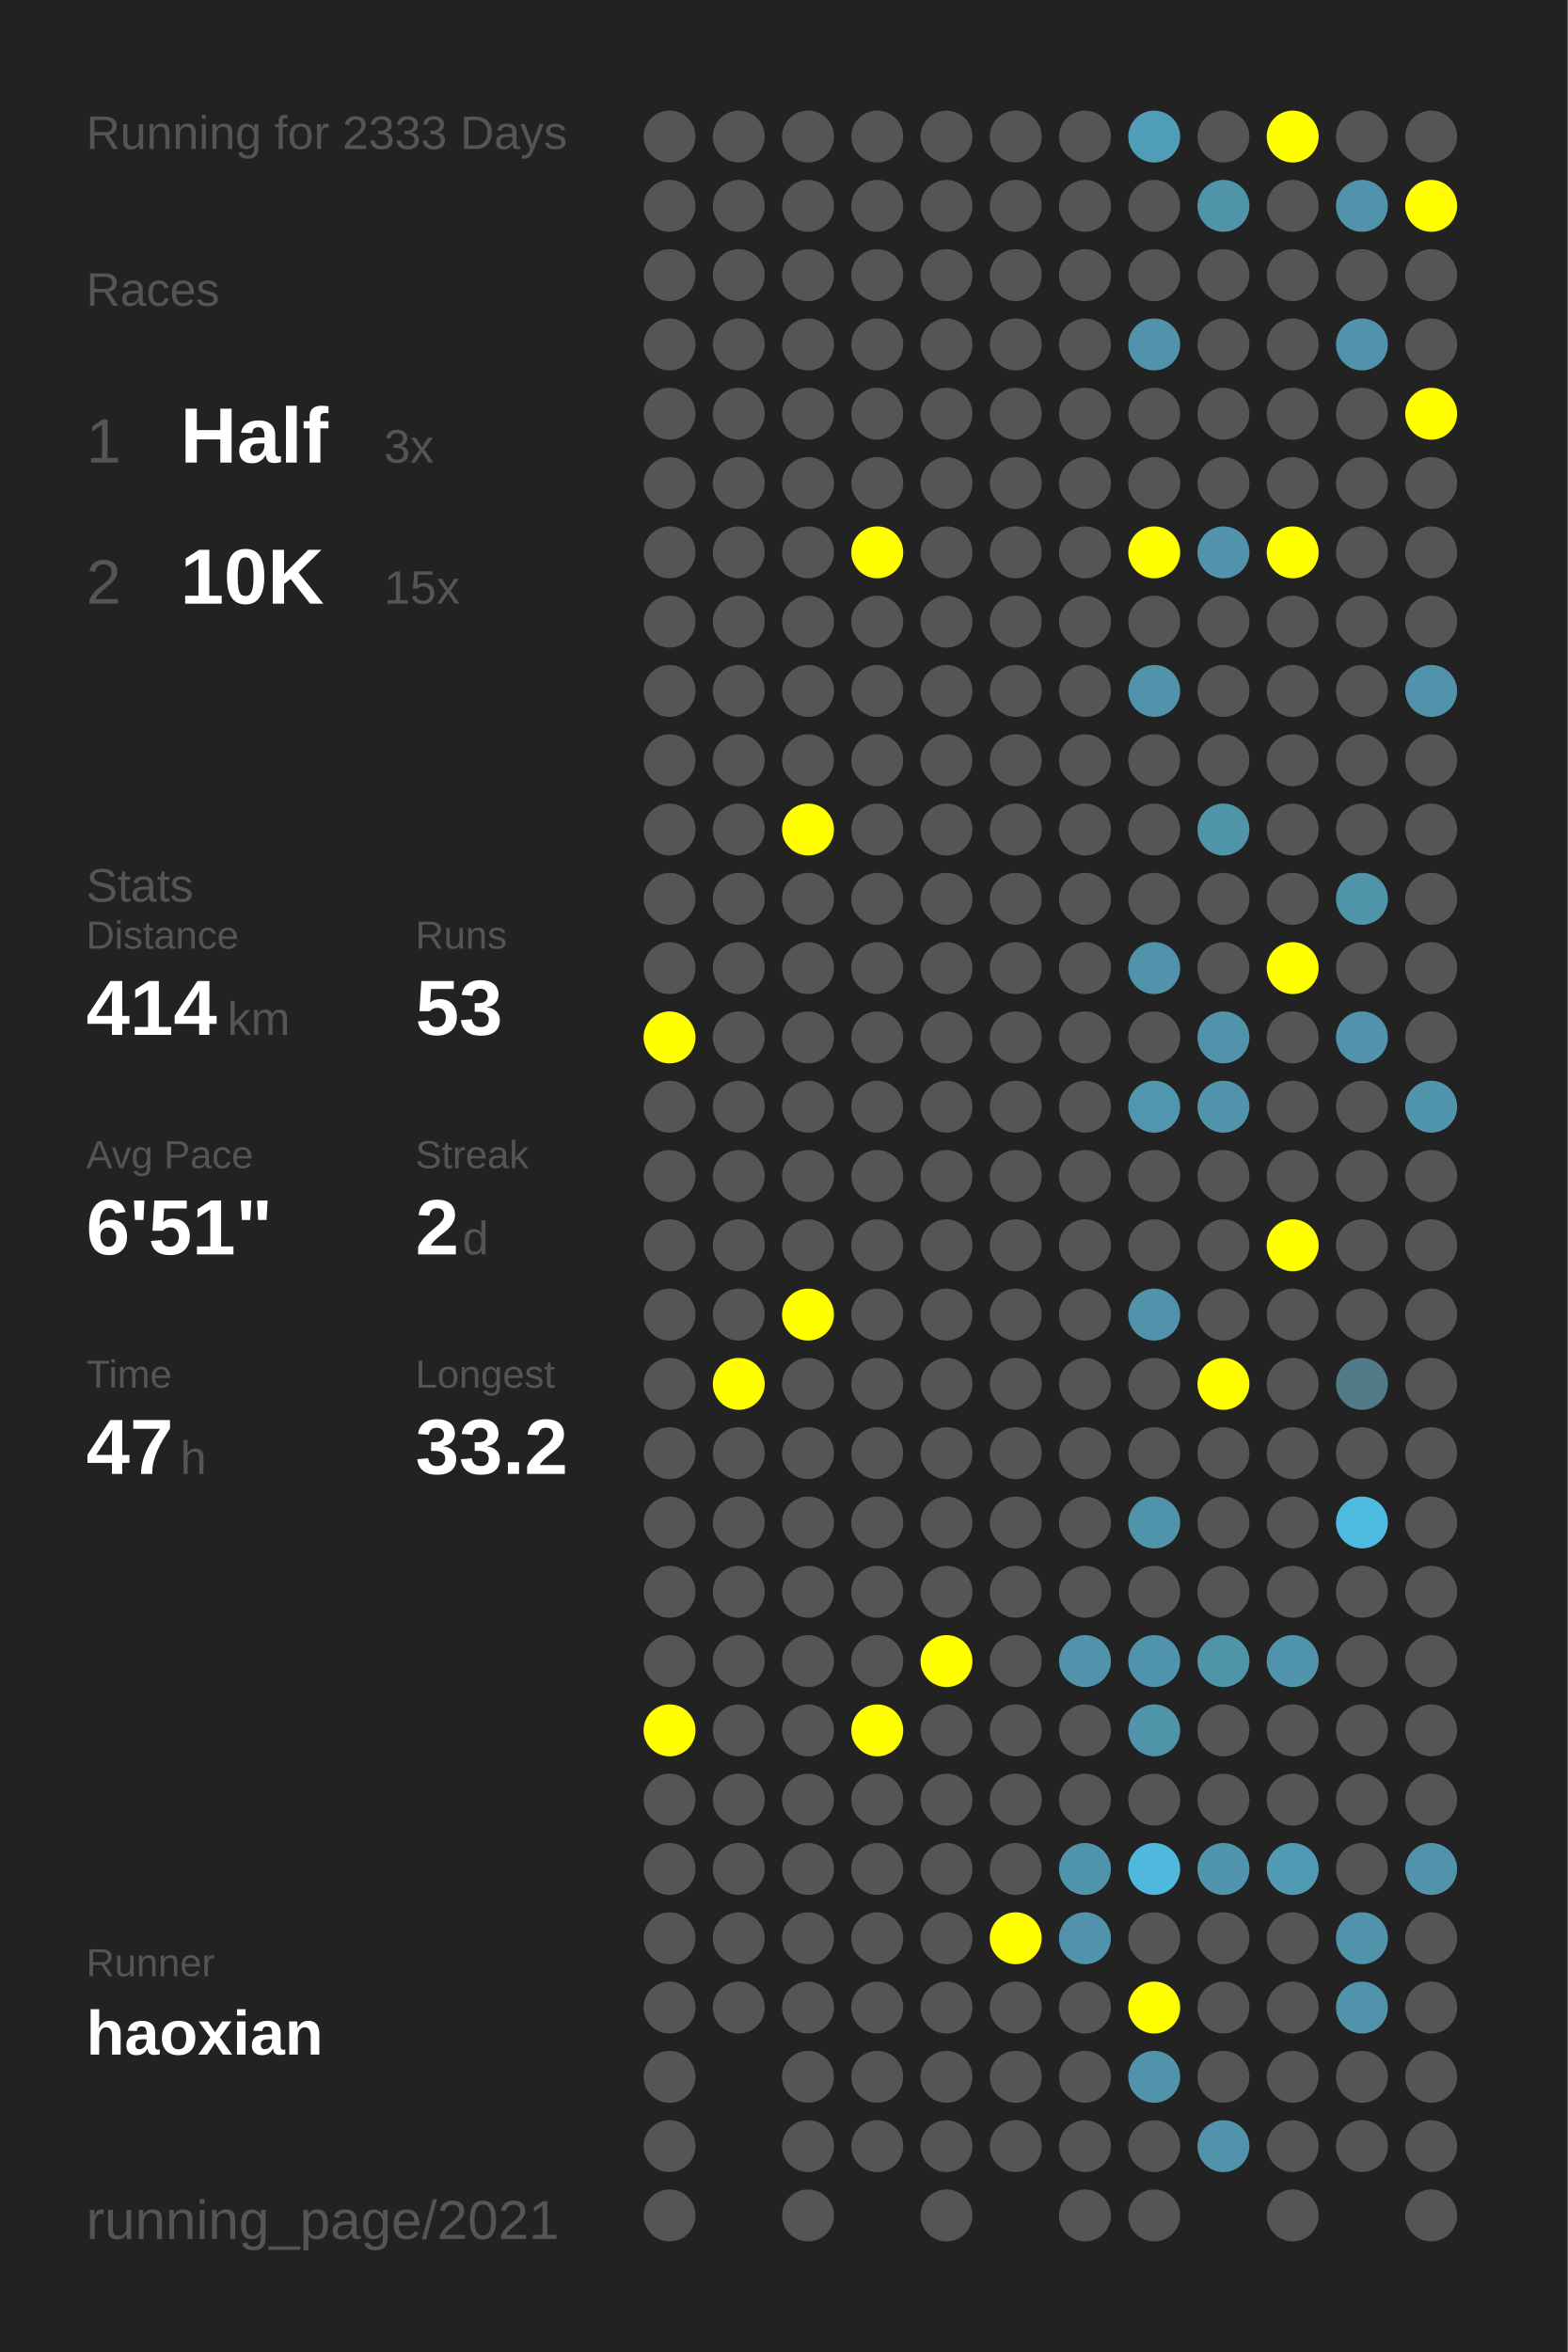
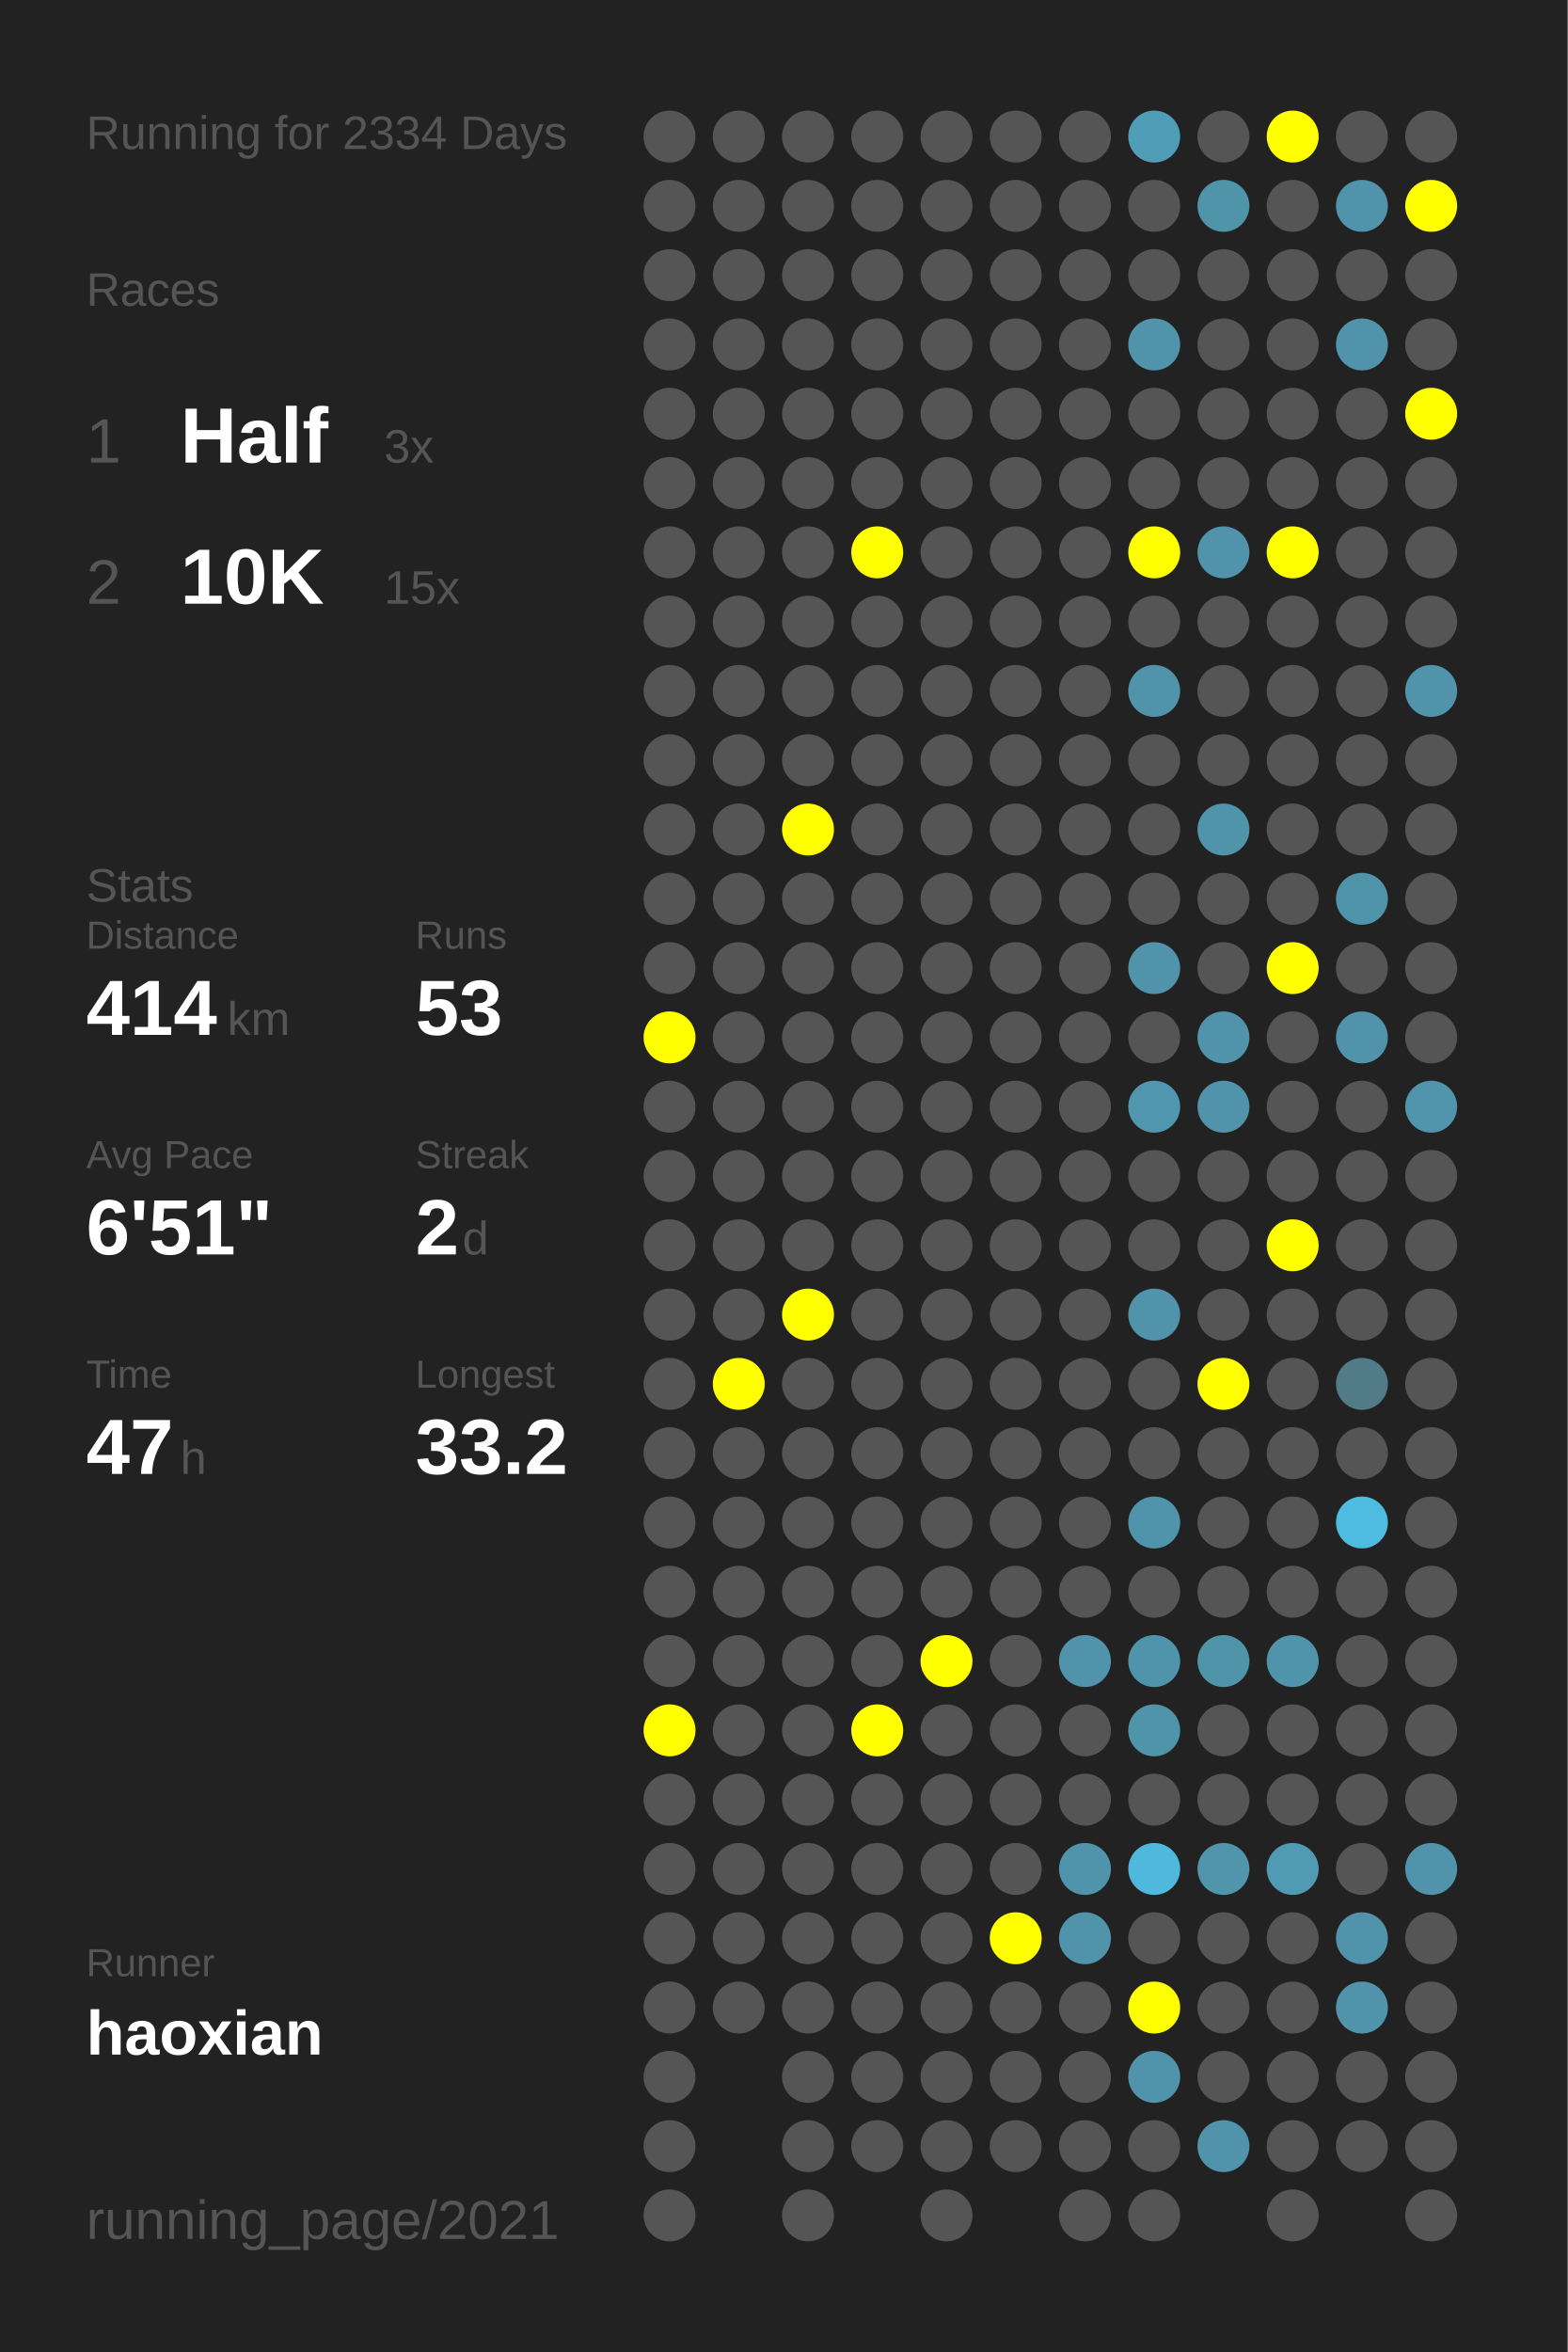
<svg xmlns="http://www.w3.org/2000/svg" baseProfile="full" height="300mm" version="1.1" viewBox="0,0,200,300" width="200mm">
  <defs />
  <rect fill="#222222" height="300" width="200" x="0" y="0" />
-   <text fill="#555555" style="font-size:6px; font-family:Arial;" x="11" y="19">Running for 2333 Days</text>
+   <text fill="#555555" style="font-size:6px; font-family:Arial;" x="11" y="19">Running for 2334 Days</text>
  <text fill="#555555" style="font-size:6px; font-family:Arial;" x="11" y="39">Races</text>
  <text fill="#555555" style="font-size:8px; font-family:Arial;" x="11" y="59">1</text>
  <text fill="#FFFFFF" style="font-size:10px; font-family:Arial; font-weight:bold;" x="23" y="59">Half</text>
  <text fill="#555555" style="font-size:6px; font-family:Arial;" x="49" y="59">3x</text>
  <text fill="#555555" style="font-size:8px; font-family:Arial;" x="11" y="77">2</text>
  <text fill="#FFFFFF" style="font-size:10px; font-family:Arial; font-weight:bold;" x="23" y="77">10K</text>
  <text fill="#555555" style="font-size:6px; font-family:Arial;" x="49" y="77">15x</text>
  <text fill="#555555" style="font-size:6px; font-family:Arial;" x="11" y="115">Stats</text>
  <text fill="#555555" style="font-size:5px; font-family:Arial;" x="11" y="121">Distance</text>
  <text fill="#FFFFFF" style="font-size:10px; font-family:Arial; font-weight:bold;" x="11" y="132">414</text>
  <text fill="#555555" style="font-size:6px; font-family:Arial;" x="29" y="132">km</text>
  <text fill="#555555" style="font-size:5px; font-family:Arial;" x="53" y="121">Runs</text>
  <text fill="#FFFFFF" style="font-size:10px; font-family:Arial; font-weight:bold;" x="53" y="132">53</text>
  <text fill="#555555" style="font-size:5px; font-family:Arial;" x="11" y="149">Avg Pace</text>
  <text fill="#FFFFFF" style="font-size:10px; font-family:Arial; font-weight:bold;" x="11" y="160">6'51"</text>
  <text fill="#555555" style="font-size:5px; font-family:Arial;" x="53" y="149">Streak</text>
  <text fill="#FFFFFF" style="font-size:10px; font-family:Arial; font-weight:bold;" x="53" y="160">2</text>
  <text fill="#555555" style="font-size:6px; font-family:Arial;" x="59" y="160">d</text>
  <text fill="#555555" style="font-size:5px; font-family:Arial;" x="11" y="177">Time</text>
  <text fill="#FFFFFF" style="font-size:10px; font-family:Arial; font-weight:bold;" x="11" y="188">47</text>
  <text fill="#555555" style="font-size:6px; font-family:Arial;" x="23" y="188">h</text>
  <text fill="#555555" style="font-size:5px; font-family:Arial;" x="53" y="177">Longest</text>
  <text fill="#FFFFFF" style="font-size:10px; font-family:Arial; font-weight:bold;" x="53" y="188">33.2</text>
  <text fill="#555555" style="font-size:5px; font-family:Arial;" x="11" y="252.065">Runner</text>
  <text fill="#FFFFFF" style="font-size:8px; font-family:Arial; font-weight:bold;" x="11" y="262.065">haoxian</text>
  <text fill="#555555" style="font-size:7px; font-family:Arial;" x="11" y="285.581">running_page/2021</text>
  <circle cx="85.417" cy="17.419" fill="#555555" r="3.312" />
  <circle cx="85.417" cy="26.258" fill="#555555" r="3.312" />
  <circle cx="85.417" cy="35.097" fill="#555555" r="3.312" />
  <circle cx="85.417" cy="43.935" fill="#555555" r="3.312" />
  <circle cx="85.417" cy="52.774" fill="#555555" r="3.312" />
  <circle cx="85.417" cy="61.613" fill="#555555" r="3.312" />
  <circle cx="85.417" cy="70.452" fill="#555555" r="3.312" />
  <circle cx="85.417" cy="79.29" fill="#555555" r="3.312" />
  <circle cx="85.417" cy="88.129" fill="#555555" r="3.312" />
  <circle cx="85.417" cy="96.968" fill="#555555" r="3.312" />
  <circle cx="85.417" cy="105.806" fill="#555555" r="3.312" />
  <circle cx="85.417" cy="114.645" fill="#555555" r="3.312" />
  <circle cx="85.417" cy="123.484" fill="#555555" r="3.312" />
  <circle cx="85.417" cy="132.323" fill="#FFFF00" r="3.312" />
  <circle cx="85.417" cy="141.161" fill="#555555" r="3.312" />
  <circle cx="85.417" cy="150" fill="#555555" r="3.312" />
  <circle cx="85.417" cy="158.839" fill="#555555" r="3.312" />
  <circle cx="85.417" cy="167.677" fill="#555555" r="3.312" />
  <circle cx="85.417" cy="176.516" fill="#555555" r="3.312" />
  <circle cx="85.417" cy="185.355" fill="#555555" r="3.312" />
  <circle cx="85.417" cy="194.194" fill="#555555" r="3.312" />
  <circle cx="85.417" cy="203.032" fill="#555555" r="3.312" />
  <circle cx="85.417" cy="211.871" fill="#555555" r="3.312" />
  <circle cx="85.417" cy="220.71" fill="#FFFF00" r="3.312" />
  <circle cx="85.417" cy="229.548" fill="#555555" r="3.312" />
  <circle cx="85.417" cy="238.387" fill="#555555" r="3.312" />
  <circle cx="85.417" cy="247.226" fill="#555555" r="3.312" />
  <circle cx="85.417" cy="256.065" fill="#555555" r="3.312" />
  <circle cx="85.417" cy="264.903" fill="#555555" r="3.312" />
  <circle cx="85.417" cy="273.742" fill="#555555" r="3.312" />
  <circle cx="85.417" cy="282.581" fill="#555555" r="3.312" />
  <circle cx="94.25" cy="17.419" fill="#555555" r="3.312" />
  <circle cx="94.25" cy="26.258" fill="#555555" r="3.312" />
  <circle cx="94.25" cy="35.097" fill="#555555" r="3.312" />
  <circle cx="94.25" cy="43.935" fill="#555555" r="3.312" />
  <circle cx="94.25" cy="52.774" fill="#555555" r="3.312" />
  <circle cx="94.25" cy="61.613" fill="#555555" r="3.312" />
  <circle cx="94.25" cy="70.452" fill="#555555" r="3.312" />
  <circle cx="94.25" cy="79.29" fill="#555555" r="3.312" />
  <circle cx="94.25" cy="88.129" fill="#555555" r="3.312" />
  <circle cx="94.25" cy="96.968" fill="#555555" r="3.312" />
  <circle cx="94.25" cy="105.806" fill="#555555" r="3.312" />
  <circle cx="94.25" cy="114.645" fill="#555555" r="3.312" />
  <circle cx="94.25" cy="123.484" fill="#555555" r="3.312" />
  <circle cx="94.25" cy="132.323" fill="#555555" r="3.312" />
  <circle cx="94.25" cy="141.161" fill="#555555" r="3.312" />
  <circle cx="94.25" cy="150" fill="#555555" r="3.312" />
  <circle cx="94.25" cy="158.839" fill="#555555" r="3.312" />
  <circle cx="94.25" cy="167.677" fill="#555555" r="3.312" />
  <circle cx="94.25" cy="176.516" fill="#FFFF00" r="3.312" />
  <circle cx="94.25" cy="185.355" fill="#555555" r="3.312" />
  <circle cx="94.25" cy="194.194" fill="#555555" r="3.312" />
  <circle cx="94.25" cy="203.032" fill="#555555" r="3.312" />
  <circle cx="94.25" cy="211.871" fill="#555555" r="3.312" />
  <circle cx="94.25" cy="220.71" fill="#555555" r="3.312" />
  <circle cx="94.25" cy="229.548" fill="#555555" r="3.312" />
  <circle cx="94.25" cy="238.387" fill="#555555" r="3.312" />
  <circle cx="94.25" cy="247.226" fill="#555555" r="3.312" />
  <circle cx="94.25" cy="256.065" fill="#555555" r="3.312" />
  <circle cx="103.083" cy="17.419" fill="#555555" r="3.312" />
  <circle cx="103.083" cy="26.258" fill="#555555" r="3.312" />
  <circle cx="103.083" cy="35.097" fill="#555555" r="3.312" />
  <circle cx="103.083" cy="43.935" fill="#555555" r="3.312" />
  <circle cx="103.083" cy="52.774" fill="#555555" r="3.312" />
  <circle cx="103.083" cy="61.613" fill="#555555" r="3.312" />
  <circle cx="103.083" cy="70.452" fill="#555555" r="3.312" />
  <circle cx="103.083" cy="79.29" fill="#555555" r="3.312" />
  <circle cx="103.083" cy="88.129" fill="#555555" r="3.312" />
  <circle cx="103.083" cy="96.968" fill="#555555" r="3.312" />
  <circle cx="103.083" cy="105.806" fill="#FFFF00" r="3.312" />
  <circle cx="103.083" cy="114.645" fill="#555555" r="3.312" />
  <circle cx="103.083" cy="123.484" fill="#555555" r="3.312" />
  <circle cx="103.083" cy="132.323" fill="#555555" r="3.312" />
  <circle cx="103.083" cy="141.161" fill="#555555" r="3.312" />
  <circle cx="103.083" cy="150" fill="#555555" r="3.312" />
  <circle cx="103.083" cy="158.839" fill="#555555" r="3.312" />
  <circle cx="103.083" cy="167.677" fill="#FFFF00" r="3.312" />
  <circle cx="103.083" cy="176.516" fill="#555555" r="3.312" />
  <circle cx="103.083" cy="185.355" fill="#555555" r="3.312" />
  <circle cx="103.083" cy="194.194" fill="#555555" r="3.312" />
  <circle cx="103.083" cy="203.032" fill="#555555" r="3.312" />
  <circle cx="103.083" cy="211.871" fill="#555555" r="3.312" />
  <circle cx="103.083" cy="220.71" fill="#555555" r="3.312" />
  <circle cx="103.083" cy="229.548" fill="#555555" r="3.312" />
  <circle cx="103.083" cy="238.387" fill="#555555" r="3.312" />
  <circle cx="103.083" cy="247.226" fill="#555555" r="3.312" />
  <circle cx="103.083" cy="256.065" fill="#555555" r="3.312" />
  <circle cx="103.083" cy="264.903" fill="#555555" r="3.312" />
  <circle cx="103.083" cy="273.742" fill="#555555" r="3.312" />
  <circle cx="103.083" cy="282.581" fill="#555555" r="3.312" />
  <circle cx="111.917" cy="17.419" fill="#555555" r="3.312" />
  <circle cx="111.917" cy="26.258" fill="#555555" r="3.312" />
  <circle cx="111.917" cy="35.097" fill="#555555" r="3.312" />
  <circle cx="111.917" cy="43.935" fill="#555555" r="3.312" />
  <circle cx="111.917" cy="52.774" fill="#555555" r="3.312" />
  <circle cx="111.917" cy="61.613" fill="#555555" r="3.312" />
  <circle cx="111.917" cy="70.452" fill="#FFFF00" r="3.312" />
  <circle cx="111.917" cy="79.29" fill="#555555" r="3.312" />
  <circle cx="111.917" cy="88.129" fill="#555555" r="3.312" />
  <circle cx="111.917" cy="96.968" fill="#555555" r="3.312" />
  <circle cx="111.917" cy="105.806" fill="#555555" r="3.312" />
  <circle cx="111.917" cy="114.645" fill="#555555" r="3.312" />
  <circle cx="111.917" cy="123.484" fill="#555555" r="3.312" />
  <circle cx="111.917" cy="132.323" fill="#555555" r="3.312" />
  <circle cx="111.917" cy="141.161" fill="#555555" r="3.312" />
  <circle cx="111.917" cy="150" fill="#555555" r="3.312" />
  <circle cx="111.917" cy="158.839" fill="#555555" r="3.312" />
  <circle cx="111.917" cy="167.677" fill="#555555" r="3.312" />
  <circle cx="111.917" cy="176.516" fill="#555555" r="3.312" />
  <circle cx="111.917" cy="185.355" fill="#555555" r="3.312" />
  <circle cx="111.917" cy="194.194" fill="#555555" r="3.312" />
  <circle cx="111.917" cy="203.032" fill="#555555" r="3.312" />
  <circle cx="111.917" cy="211.871" fill="#555555" r="3.312" />
  <circle cx="111.917" cy="220.71" fill="#FFFF00" r="3.312" />
  <circle cx="111.917" cy="229.548" fill="#555555" r="3.312" />
  <circle cx="111.917" cy="238.387" fill="#555555" r="3.312" />
  <circle cx="111.917" cy="247.226" fill="#555555" r="3.312" />
  <circle cx="111.917" cy="256.065" fill="#555555" r="3.312" />
  <circle cx="111.917" cy="264.903" fill="#555555" r="3.312" />
  <circle cx="111.917" cy="273.742" fill="#555555" r="3.312" />
  <circle cx="120.75" cy="17.419" fill="#555555" r="3.312" />
  <circle cx="120.75" cy="26.258" fill="#555555" r="3.312" />
  <circle cx="120.75" cy="35.097" fill="#555555" r="3.312" />
  <circle cx="120.75" cy="43.935" fill="#555555" r="3.312" />
  <circle cx="120.75" cy="52.774" fill="#555555" r="3.312" />
  <circle cx="120.75" cy="61.613" fill="#555555" r="3.312" />
  <circle cx="120.75" cy="70.452" fill="#555555" r="3.312" />
  <circle cx="120.75" cy="79.29" fill="#555555" r="3.312" />
  <circle cx="120.75" cy="88.129" fill="#555555" r="3.312" />
  <circle cx="120.75" cy="96.968" fill="#555555" r="3.312" />
  <circle cx="120.75" cy="105.806" fill="#555555" r="3.312" />
  <circle cx="120.75" cy="114.645" fill="#555555" r="3.312" />
  <circle cx="120.75" cy="123.484" fill="#555555" r="3.312" />
  <circle cx="120.75" cy="132.323" fill="#555555" r="3.312" />
  <circle cx="120.75" cy="141.161" fill="#555555" r="3.312" />
  <circle cx="120.75" cy="150" fill="#555555" r="3.312" />
  <circle cx="120.75" cy="158.839" fill="#555555" r="3.312" />
  <circle cx="120.75" cy="167.677" fill="#555555" r="3.312" />
  <circle cx="120.75" cy="176.516" fill="#555555" r="3.312" />
  <circle cx="120.75" cy="185.355" fill="#555555" r="3.312" />
  <circle cx="120.75" cy="194.194" fill="#555555" r="3.312" />
  <circle cx="120.75" cy="203.032" fill="#555555" r="3.312" />
  <circle cx="120.75" cy="211.871" fill="#FFFF00" r="3.312" />
  <circle cx="120.75" cy="220.71" fill="#555555" r="3.312" />
  <circle cx="120.75" cy="229.548" fill="#555555" r="3.312" />
  <circle cx="120.75" cy="238.387" fill="#555555" r="3.312" />
  <circle cx="120.75" cy="247.226" fill="#555555" r="3.312" />
  <circle cx="120.75" cy="256.065" fill="#555555" r="3.312" />
  <circle cx="120.75" cy="264.903" fill="#555555" r="3.312" />
  <circle cx="120.75" cy="273.742" fill="#555555" r="3.312" />
  <circle cx="120.75" cy="282.581" fill="#555555" r="3.312" />
  <circle cx="129.583" cy="17.419" fill="#555555" r="3.312" />
  <circle cx="129.583" cy="26.258" fill="#555555" r="3.312" />
  <circle cx="129.583" cy="35.097" fill="#555555" r="3.312" />
  <circle cx="129.583" cy="43.935" fill="#555555" r="3.312" />
  <circle cx="129.583" cy="52.774" fill="#555555" r="3.312" />
  <circle cx="129.583" cy="61.613" fill="#555555" r="3.312" />
  <circle cx="129.583" cy="70.452" fill="#555555" r="3.312" />
  <circle cx="129.583" cy="79.29" fill="#555555" r="3.312" />
  <circle cx="129.583" cy="88.129" fill="#555555" r="3.312" />
  <circle cx="129.583" cy="96.968" fill="#555555" r="3.312" />
  <circle cx="129.583" cy="105.806" fill="#555555" r="3.312" />
  <circle cx="129.583" cy="114.645" fill="#555555" r="3.312" />
  <circle cx="129.583" cy="123.484" fill="#555555" r="3.312" />
  <circle cx="129.583" cy="132.323" fill="#555555" r="3.312" />
  <circle cx="129.583" cy="141.161" fill="#555555" r="3.312" />
  <circle cx="129.583" cy="150" fill="#555555" r="3.312" />
  <circle cx="129.583" cy="158.839" fill="#555555" r="3.312" />
  <circle cx="129.583" cy="167.677" fill="#555555" r="3.312" />
  <circle cx="129.583" cy="176.516" fill="#555555" r="3.312" />
  <circle cx="129.583" cy="185.355" fill="#555555" r="3.312" />
  <circle cx="129.583" cy="194.194" fill="#555555" r="3.312" />
  <circle cx="129.583" cy="203.032" fill="#555555" r="3.312" />
  <circle cx="129.583" cy="211.871" fill="#555555" r="3.312" />
  <circle cx="129.583" cy="220.71" fill="#555555" r="3.312" />
  <circle cx="129.583" cy="229.548" fill="#555555" r="3.312" />
  <circle cx="129.583" cy="238.387" fill="#555555" r="3.312" />
  <circle cx="129.583" cy="247.226" fill="#FFFF00" r="3.312" />
  <circle cx="129.583" cy="256.065" fill="#555555" r="3.312" />
  <circle cx="129.583" cy="264.903" fill="#555555" r="3.312" />
  <circle cx="129.583" cy="273.742" fill="#555555" r="3.312" />
  <circle cx="138.417" cy="17.419" fill="#555555" r="3.312" />
  <circle cx="138.417" cy="26.258" fill="#555555" r="3.312" />
  <circle cx="138.417" cy="35.097" fill="#555555" r="3.312" />
  <circle cx="138.417" cy="43.935" fill="#555555" r="3.312" />
  <circle cx="138.417" cy="52.774" fill="#555555" r="3.312" />
  <circle cx="138.417" cy="61.613" fill="#555555" r="3.312" />
  <circle cx="138.417" cy="70.452" fill="#555555" r="3.312" />
  <circle cx="138.417" cy="79.29" fill="#555555" r="3.312" />
  <circle cx="138.417" cy="88.129" fill="#555555" r="3.312" />
  <circle cx="138.417" cy="96.968" fill="#555555" r="3.312" />
  <circle cx="138.417" cy="105.806" fill="#555555" r="3.312" />
  <circle cx="138.417" cy="114.645" fill="#555555" r="3.312" />
  <circle cx="138.417" cy="123.484" fill="#555555" r="3.312" />
  <circle cx="138.417" cy="132.323" fill="#555555" r="3.312" />
  <circle cx="138.417" cy="141.161" fill="#555555" r="3.312" />
  <circle cx="138.417" cy="150" fill="#555555" r="3.312" />
  <circle cx="138.417" cy="158.839" fill="#555555" r="3.312" />
  <circle cx="138.417" cy="167.677" fill="#555555" r="3.312" />
  <circle cx="138.417" cy="176.516" fill="#555555" r="3.312" />
  <circle cx="138.417" cy="185.355" fill="#555555" r="3.312" />
  <circle cx="138.417" cy="194.194" fill="#555555" r="3.312" />
  <circle cx="138.417" cy="203.032" fill="#555555" r="3.312" />
  <circle cx="138.417" cy="211.871" fill="#5093aa" r="3.312" />
  <circle cx="138.417" cy="220.71" fill="#555555" r="3.312" />
  <circle cx="138.417" cy="229.548" fill="#555555" r="3.312" />
  <circle cx="138.417" cy="238.387" fill="#5094ab" r="3.312" />
  <circle cx="138.417" cy="247.226" fill="#5093aa" r="3.312" />
  <circle cx="138.417" cy="256.065" fill="#555555" r="3.312" />
  <circle cx="138.417" cy="264.903" fill="#555555" r="3.312" />
  <circle cx="138.417" cy="273.742" fill="#555555" r="3.312" />
  <circle cx="138.417" cy="282.581" fill="#555555" r="3.312" />
  <circle cx="147.25" cy="17.419" fill="#509db7" r="3.312" />
  <circle cx="147.25" cy="26.258" fill="#555555" r="3.312" />
  <circle cx="147.25" cy="35.097" fill="#555555" r="3.312" />
  <circle cx="147.25" cy="43.935" fill="#5093aa" r="3.312" />
  <circle cx="147.25" cy="52.774" fill="#555555" r="3.312" />
  <circle cx="147.25" cy="61.613" fill="#555555" r="3.312" />
  <circle cx="147.25" cy="70.452" fill="#FFFF00" r="3.312" />
  <circle cx="147.25" cy="79.29" fill="#555555" r="3.312" />
  <circle cx="147.25" cy="88.129" fill="#5093aa" r="3.312" />
  <circle cx="147.25" cy="96.968" fill="#555555" r="3.312" />
  <circle cx="147.25" cy="105.806" fill="#555555" r="3.312" />
  <circle cx="147.25" cy="114.645" fill="#555555" r="3.312" />
  <circle cx="147.25" cy="123.484" fill="#5093aa" r="3.312" />
  <circle cx="147.25" cy="132.323" fill="#555555" r="3.312" />
  <circle cx="147.25" cy="141.161" fill="#5096ae" r="3.312" />
  <circle cx="147.25" cy="150" fill="#555555" r="3.312" />
  <circle cx="147.25" cy="158.839" fill="#555555" r="3.312" />
  <circle cx="147.25" cy="167.677" fill="#5093aa" r="3.312" />
  <circle cx="147.25" cy="176.516" fill="#555555" r="3.312" />
  <circle cx="147.25" cy="185.355" fill="#555555" r="3.312" />
  <circle cx="147.25" cy="194.194" fill="#5094ab" r="3.312" />
  <circle cx="147.25" cy="203.032" fill="#555555" r="3.312" />
  <circle cx="147.25" cy="211.871" fill="#5094ab" r="3.312" />
  <circle cx="147.25" cy="220.71" fill="#5094aa" r="3.312" />
  <circle cx="147.25" cy="229.548" fill="#555555" r="3.312" />
  <circle cx="147.25" cy="238.387" fill="#4eb9dd" r="3.312" />
  <circle cx="147.25" cy="247.226" fill="#555555" r="3.312" />
  <circle cx="147.25" cy="256.065" fill="#FFFF00" r="3.312" />
  <circle cx="147.25" cy="264.903" fill="#5093aa" r="3.312" />
  <circle cx="147.25" cy="273.742" fill="#555555" r="3.312" />
  <circle cx="147.25" cy="282.581" fill="#555555" r="3.312" />
  <circle cx="156.083" cy="17.419" fill="#555555" r="3.312" />
  <circle cx="156.083" cy="26.258" fill="#5094aa" r="3.312" />
  <circle cx="156.083" cy="35.097" fill="#555555" r="3.312" />
  <circle cx="156.083" cy="43.935" fill="#555555" r="3.312" />
  <circle cx="156.083" cy="52.774" fill="#555555" r="3.312" />
  <circle cx="156.083" cy="61.613" fill="#555555" r="3.312" />
  <circle cx="156.083" cy="70.452" fill="#5093aa" r="3.312" />
  <circle cx="156.083" cy="79.29" fill="#555555" r="3.312" />
  <circle cx="156.083" cy="88.129" fill="#555555" r="3.312" />
  <circle cx="156.083" cy="96.968" fill="#555555" r="3.312" />
  <circle cx="156.083" cy="105.806" fill="#5094aa" r="3.312" />
  <circle cx="156.083" cy="114.645" fill="#555555" r="3.312" />
  <circle cx="156.083" cy="123.484" fill="#555555" r="3.312" />
  <circle cx="156.083" cy="132.323" fill="#5093aa" r="3.312" />
  <circle cx="156.083" cy="141.161" fill="#5093aa" r="3.312" />
  <circle cx="156.083" cy="150" fill="#555555" r="3.312" />
  <circle cx="156.083" cy="158.839" fill="#555555" r="3.312" />
  <circle cx="156.083" cy="167.677" fill="#555555" r="3.312" />
  <circle cx="156.083" cy="176.516" fill="#FFFF00" r="3.312" />
  <circle cx="156.083" cy="185.355" fill="#555555" r="3.312" />
  <circle cx="156.083" cy="194.194" fill="#555555" r="3.312" />
  <circle cx="156.083" cy="203.032" fill="#555555" r="3.312" />
  <circle cx="156.083" cy="211.871" fill="#5094aa" r="3.312" />
  <circle cx="156.083" cy="220.71" fill="#555555" r="3.312" />
  <circle cx="156.083" cy="229.548" fill="#555555" r="3.312" />
  <circle cx="156.083" cy="238.387" fill="#5095ac" r="3.312" />
  <circle cx="156.083" cy="247.226" fill="#555555" r="3.312" />
  <circle cx="156.083" cy="256.065" fill="#555555" r="3.312" />
  <circle cx="156.083" cy="264.903" fill="#555555" r="3.312" />
  <circle cx="156.083" cy="273.742" fill="#5093aa" r="3.312" />
  <circle cx="164.917" cy="17.419" fill="#FFFF00" r="3.312" />
  <circle cx="164.917" cy="26.258" fill="#555555" r="3.312" />
  <circle cx="164.917" cy="35.097" fill="#555555" r="3.312" />
  <circle cx="164.917" cy="43.935" fill="#555555" r="3.312" />
  <circle cx="164.917" cy="52.774" fill="#555555" r="3.312" />
  <circle cx="164.917" cy="61.613" fill="#555555" r="3.312" />
  <circle cx="164.917" cy="70.452" fill="#FFFF00" r="3.312" />
  <circle cx="164.917" cy="79.29" fill="#555555" r="3.312" />
  <circle cx="164.917" cy="88.129" fill="#555555" r="3.312" />
  <circle cx="164.917" cy="96.968" fill="#555555" r="3.312" />
  <circle cx="164.917" cy="105.806" fill="#555555" r="3.312" />
  <circle cx="164.917" cy="114.645" fill="#555555" r="3.312" />
  <circle cx="164.917" cy="123.484" fill="#FFFF00" r="3.312" />
  <circle cx="164.917" cy="132.323" fill="#555555" r="3.312" />
  <circle cx="164.917" cy="141.161" fill="#555555" r="3.312" />
  <circle cx="164.917" cy="150" fill="#555555" r="3.312" />
  <circle cx="164.917" cy="158.839" fill="#FFFF00" r="3.312" />
  <circle cx="164.917" cy="167.677" fill="#555555" r="3.312" />
  <circle cx="164.917" cy="176.516" fill="#555555" r="3.312" />
  <circle cx="164.917" cy="185.355" fill="#555555" r="3.312" />
  <circle cx="164.917" cy="194.194" fill="#555555" r="3.312" />
  <circle cx="164.917" cy="203.032" fill="#555555" r="3.312" />
  <circle cx="164.917" cy="211.871" fill="#5094ab" r="3.312" />
  <circle cx="164.917" cy="220.71" fill="#555555" r="3.312" />
  <circle cx="164.917" cy="229.548" fill="#555555" r="3.312" />
  <circle cx="164.917" cy="238.387" fill="#509ab4" r="3.312" />
  <circle cx="164.917" cy="247.226" fill="#555555" r="3.312" />
  <circle cx="164.917" cy="256.065" fill="#555555" r="3.312" />
  <circle cx="164.917" cy="264.903" fill="#555555" r="3.312" />
  <circle cx="164.917" cy="273.742" fill="#555555" r="3.312" />
  <circle cx="164.917" cy="282.581" fill="#555555" r="3.312" />
  <circle cx="173.75" cy="17.419" fill="#555555" r="3.312" />
  <circle cx="173.75" cy="26.258" fill="#5093aa" r="3.312" />
  <circle cx="173.75" cy="35.097" fill="#555555" r="3.312" />
  <circle cx="173.75" cy="43.935" fill="#5093aa" r="3.312" />
  <circle cx="173.75" cy="52.774" fill="#555555" r="3.312" />
  <circle cx="173.75" cy="61.613" fill="#555555" r="3.312" />
  <circle cx="173.75" cy="70.452" fill="#555555" r="3.312" />
  <circle cx="173.75" cy="79.29" fill="#555555" r="3.312" />
  <circle cx="173.75" cy="88.129" fill="#555555" r="3.312" />
  <circle cx="173.75" cy="96.968" fill="#555555" r="3.312" />
  <circle cx="173.75" cy="105.806" fill="#555555" r="3.312" />
  <circle cx="173.75" cy="114.645" fill="#5094aa" r="3.312" />
  <circle cx="173.75" cy="123.484" fill="#555555" r="3.312" />
  <circle cx="173.75" cy="132.323" fill="#5093aa" r="3.312" />
  <circle cx="173.75" cy="141.161" fill="#555555" r="3.312" />
  <circle cx="173.75" cy="150" fill="#555555" r="3.312" />
  <circle cx="173.75" cy="158.839" fill="#555555" r="3.312" />
  <circle cx="173.75" cy="167.677" fill="#555555" r="3.312" />
  <circle cx="173.75" cy="176.516" fill="#527b88" r="3.312" />
  <circle cx="173.75" cy="185.355" fill="#555555" r="3.312" />
  <circle cx="173.75" cy="194.194" fill="#4ebbe0" r="3.312" />
  <circle cx="173.75" cy="203.032" fill="#555555" r="3.312" />
  <circle cx="173.75" cy="211.871" fill="#555555" r="3.312" />
  <circle cx="173.75" cy="220.71" fill="#555555" r="3.312" />
  <circle cx="173.75" cy="229.548" fill="#555555" r="3.312" />
  <circle cx="173.75" cy="238.387" fill="#555555" r="3.312" />
  <circle cx="173.75" cy="247.226" fill="#5093aa" r="3.312" />
  <circle cx="173.75" cy="256.065" fill="#5093aa" r="3.312" />
  <circle cx="173.75" cy="264.903" fill="#555555" r="3.312" />
  <circle cx="173.75" cy="273.742" fill="#555555" r="3.312" />
  <circle cx="182.583" cy="17.419" fill="#555555" r="3.312" />
  <circle cx="182.583" cy="26.258" fill="#FFFF00" r="3.312" />
  <circle cx="182.583" cy="35.097" fill="#555555" r="3.312" />
  <circle cx="182.583" cy="43.935" fill="#555555" r="3.312" />
  <circle cx="182.583" cy="52.774" fill="#FFFF00" r="3.312" />
  <circle cx="182.583" cy="61.613" fill="#555555" r="3.312" />
  <circle cx="182.583" cy="70.452" fill="#555555" r="3.312" />
  <circle cx="182.583" cy="79.29" fill="#555555" r="3.312" />
  <circle cx="182.583" cy="88.129" fill="#5093aa" r="3.312" />
  <circle cx="182.583" cy="96.968" fill="#555555" r="3.312" />
  <circle cx="182.583" cy="105.806" fill="#555555" r="3.312" />
  <circle cx="182.583" cy="114.645" fill="#555555" r="3.312" />
  <circle cx="182.583" cy="123.484" fill="#555555" r="3.312" />
  <circle cx="182.583" cy="132.323" fill="#555555" r="3.312" />
  <circle cx="182.583" cy="141.161" fill="#5095ac" r="3.312" />
  <circle cx="182.583" cy="150" fill="#555555" r="3.312" />
  <circle cx="182.583" cy="158.839" fill="#555555" r="3.312" />
  <circle cx="182.583" cy="167.677" fill="#555555" r="3.312" />
  <circle cx="182.583" cy="176.516" fill="#555555" r="3.312" />
  <circle cx="182.583" cy="185.355" fill="#555555" r="3.312" />
  <circle cx="182.583" cy="194.194" fill="#555555" r="3.312" />
  <circle cx="182.583" cy="203.032" fill="#555555" r="3.312" />
  <circle cx="182.583" cy="211.871" fill="#555555" r="3.312" />
  <circle cx="182.583" cy="220.71" fill="#555555" r="3.312" />
  <circle cx="182.583" cy="229.548" fill="#555555" r="3.312" />
  <circle cx="182.583" cy="238.387" fill="#5093aa" r="3.312" />
  <circle cx="182.583" cy="247.226" fill="#555555" r="3.312" />
  <circle cx="182.583" cy="256.065" fill="#555555" r="3.312" />
  <circle cx="182.583" cy="264.903" fill="#555555" r="3.312" />
  <circle cx="182.583" cy="273.742" fill="#555555" r="3.312" />
  <circle cx="182.583" cy="282.581" fill="#555555" r="3.312" />
</svg>
